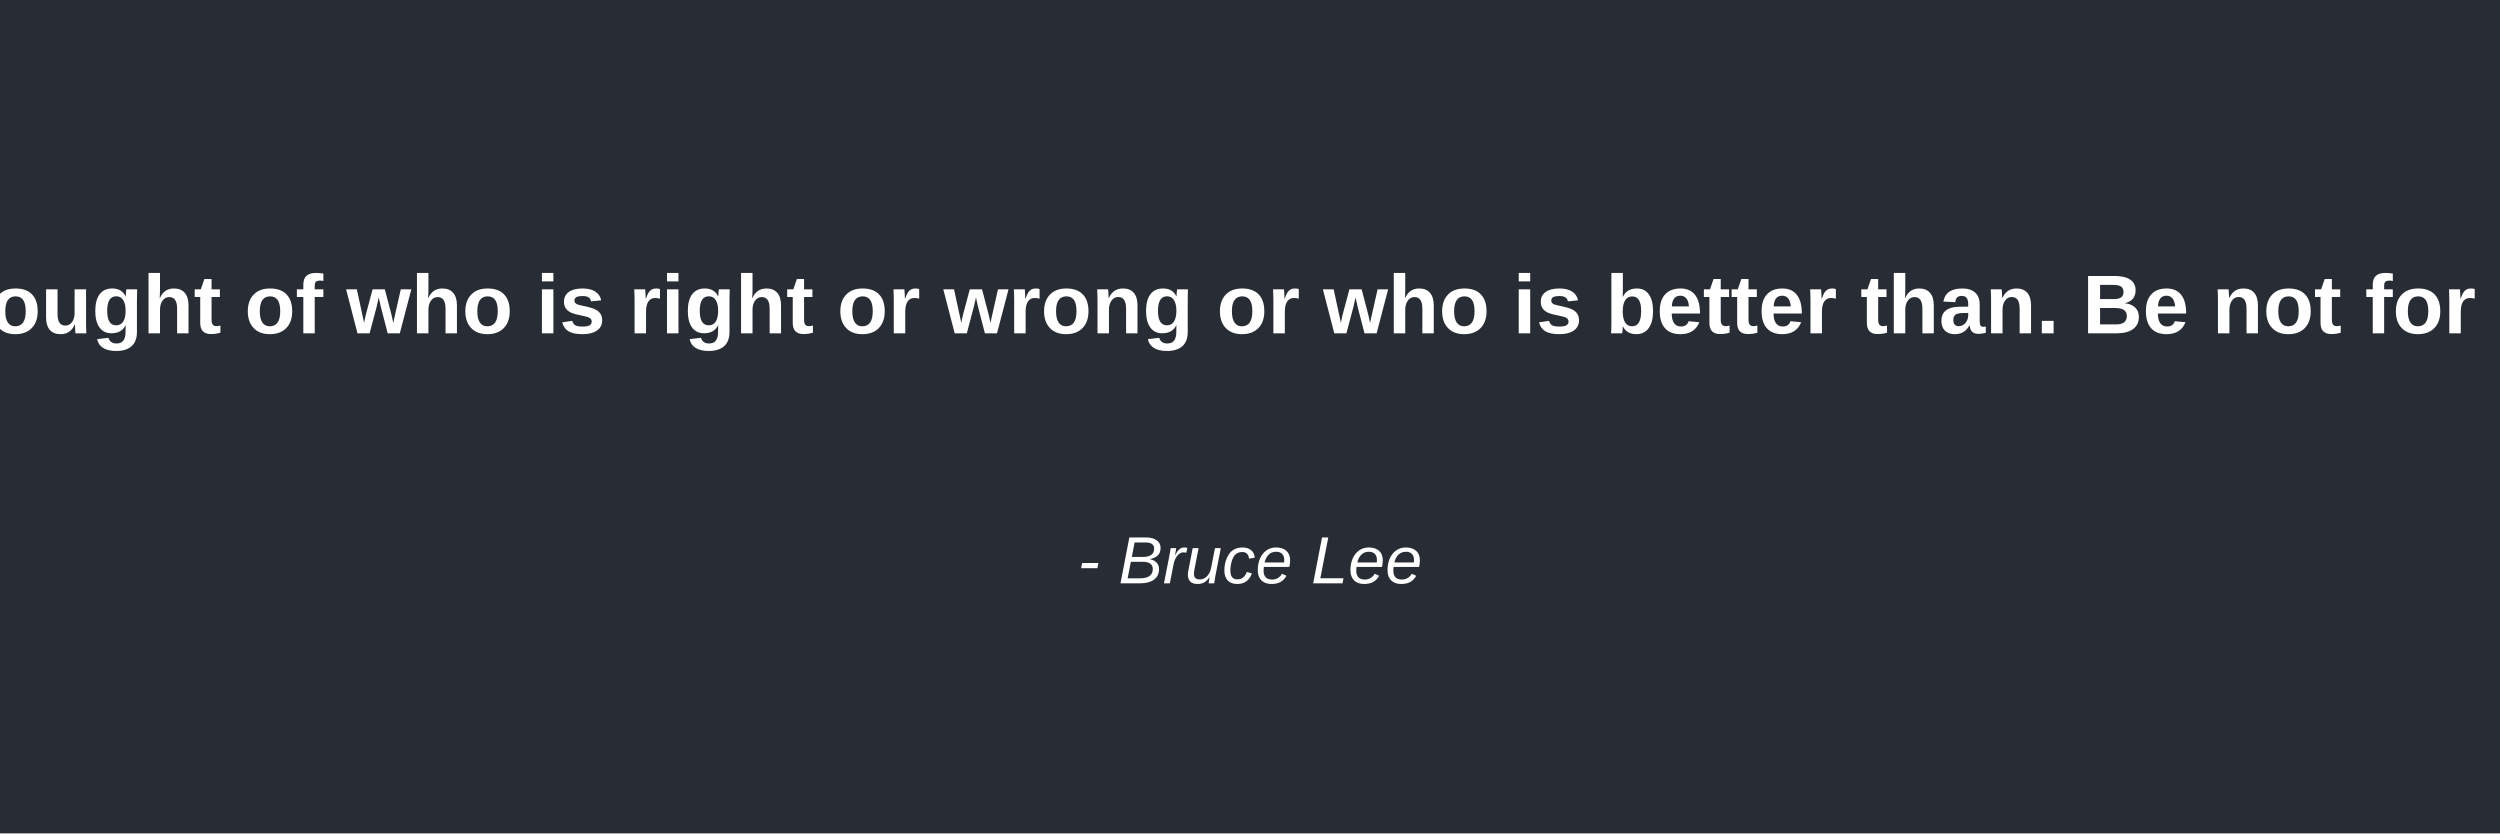
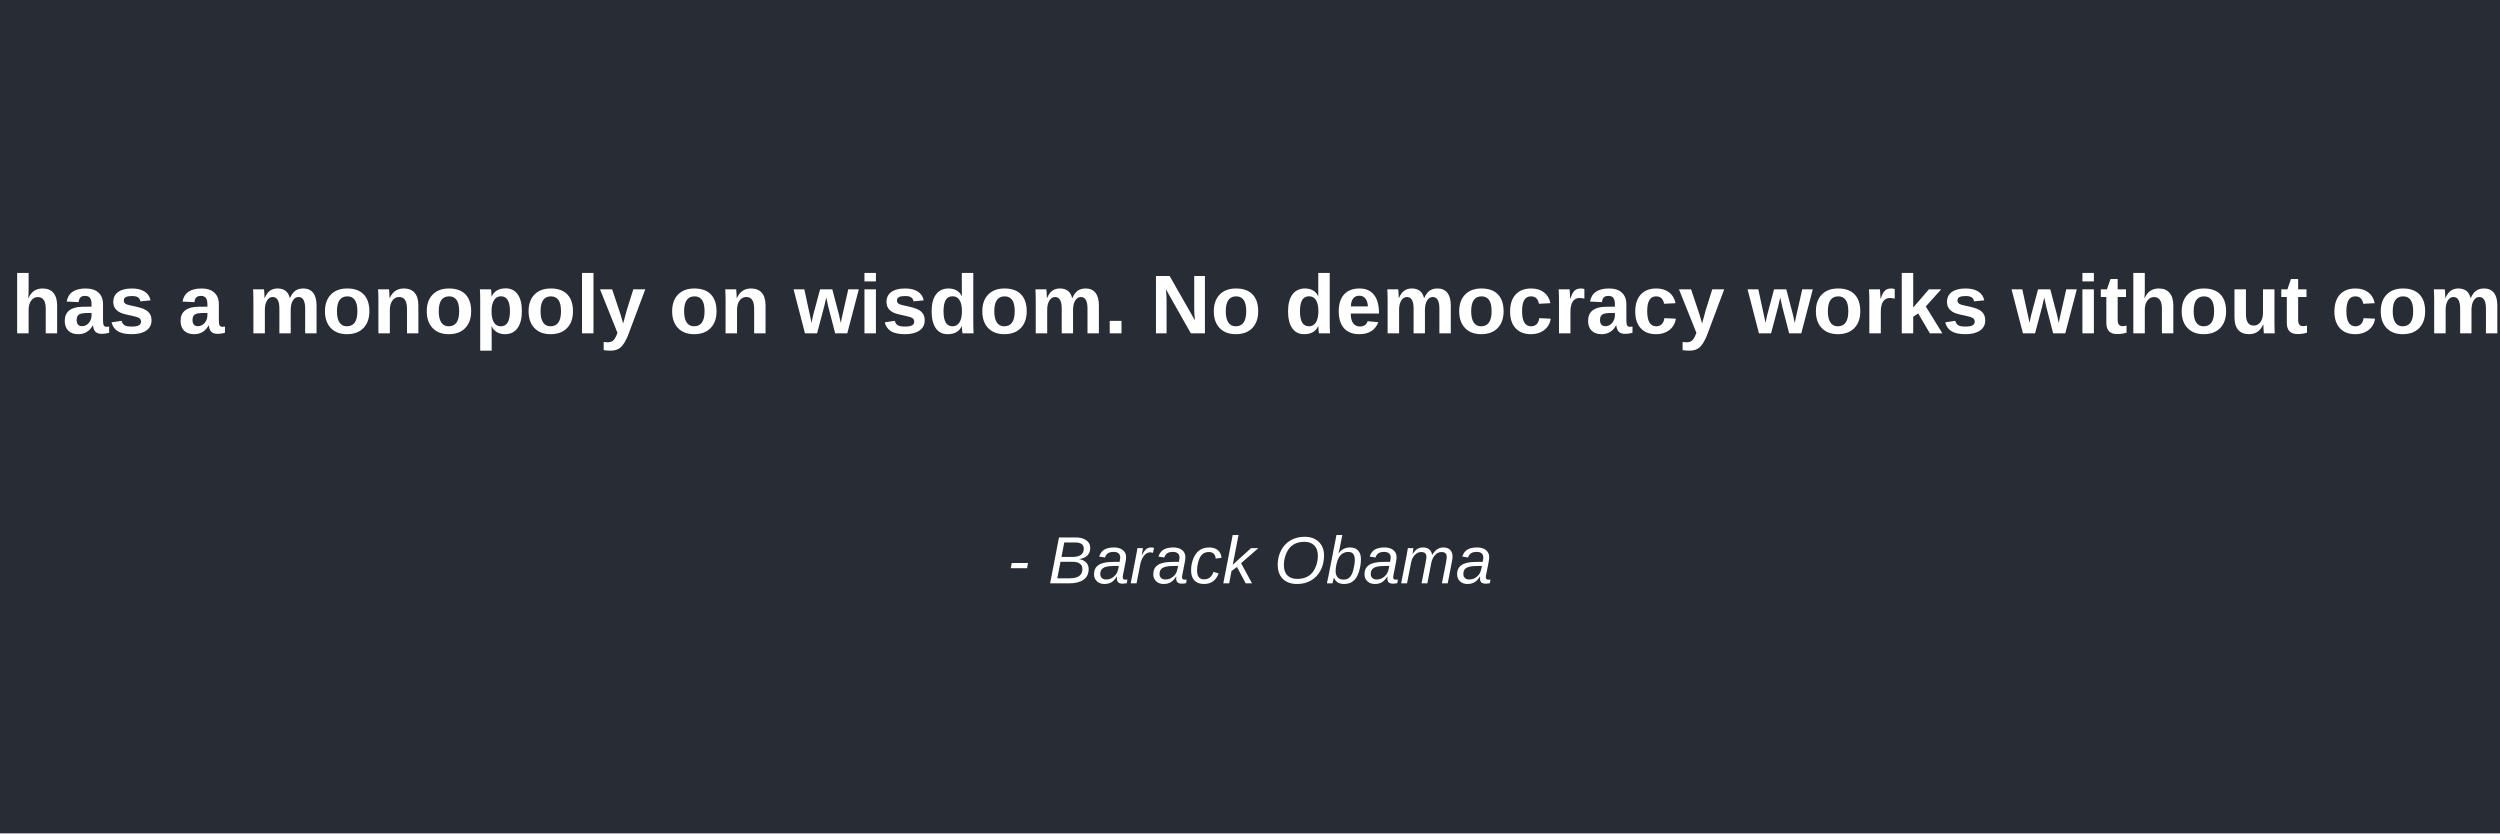
<svg xmlns="http://www.w3.org/2000/svg" width="600" height="200">
  <rect width="100%" height="100%" fill="#282c34" />
-   <text x="50%" y="40%" text-anchor="middle" fill="#ffffff" font-family="Arial" font-size="20" font-weight="bold">Take no thought of who is right or wrong or who is better than. Be not for or against.</text>
-   <text x="50%" y="70%" text-anchor="middle" fill="#ffffff" font-family="Arial" font-size="16" font-style="italic">- Bruce Lee</text>
+   <text x="50%" y="40%" text-anchor="middle" fill="#ffffff" font-family="Arial" font-size="20" font-weight="bold">No party has a monopoly on wisdom. No democracy works without compromise.</text>
+   <text x="50%" y="70%" text-anchor="middle" fill="#ffffff" font-family="Arial" font-size="16" font-style="italic">- Barack Obama</text>
</svg>
